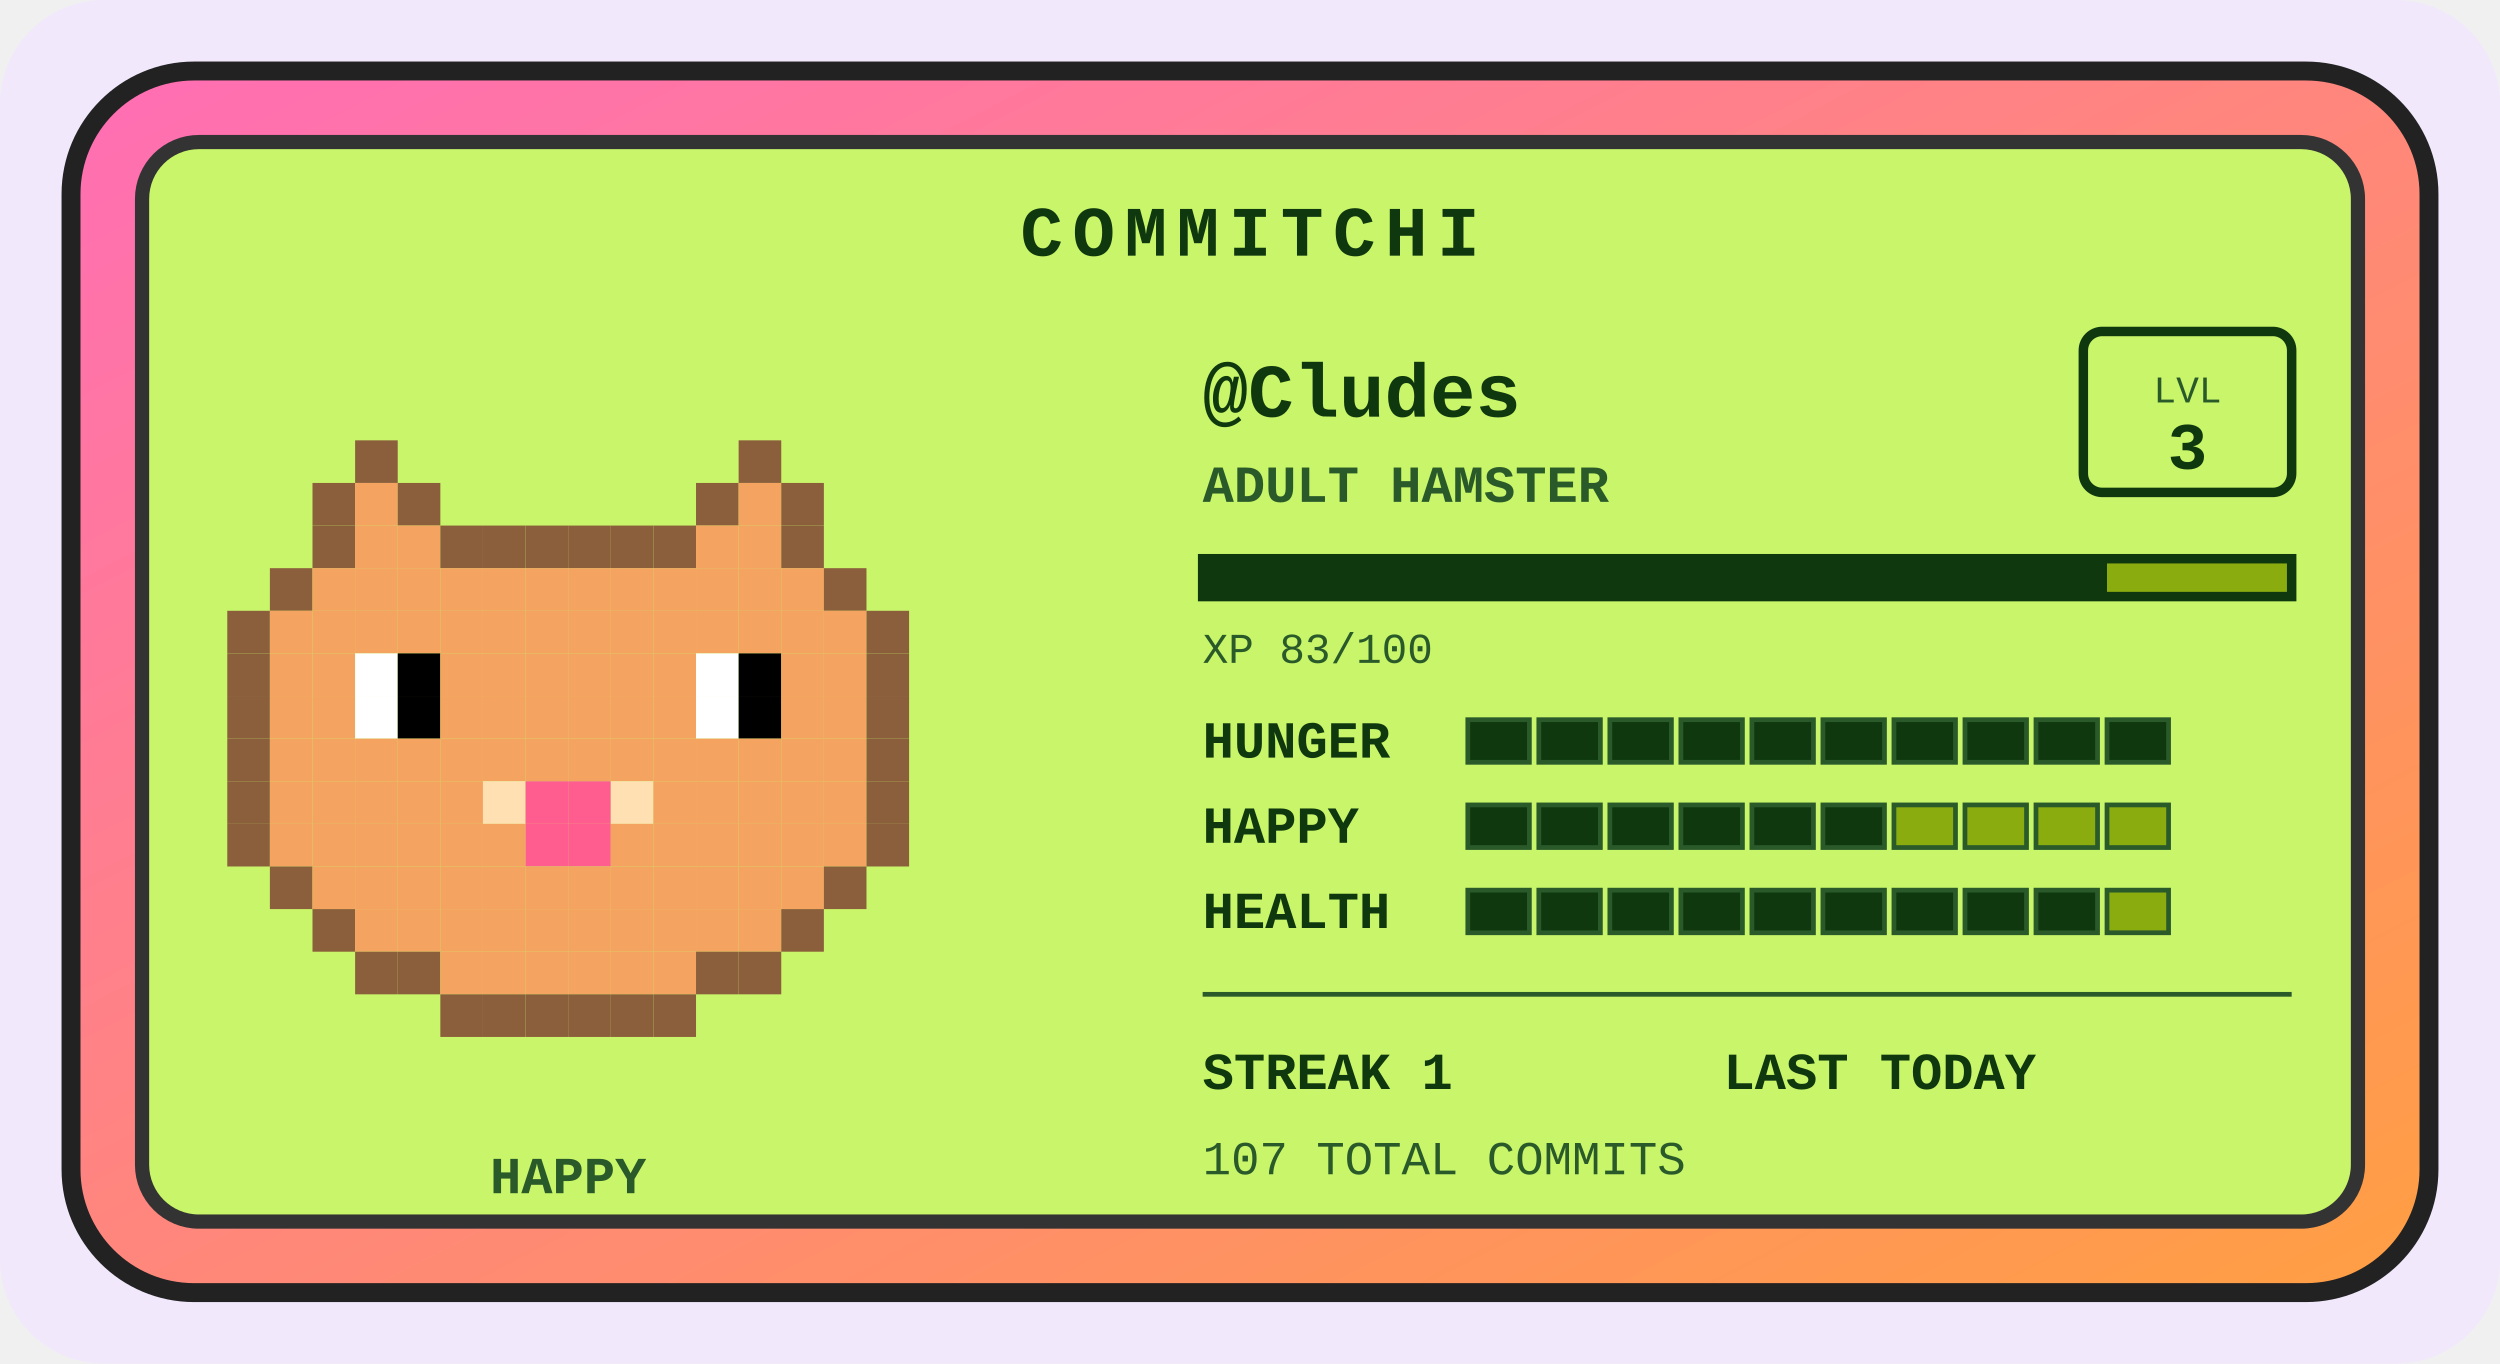
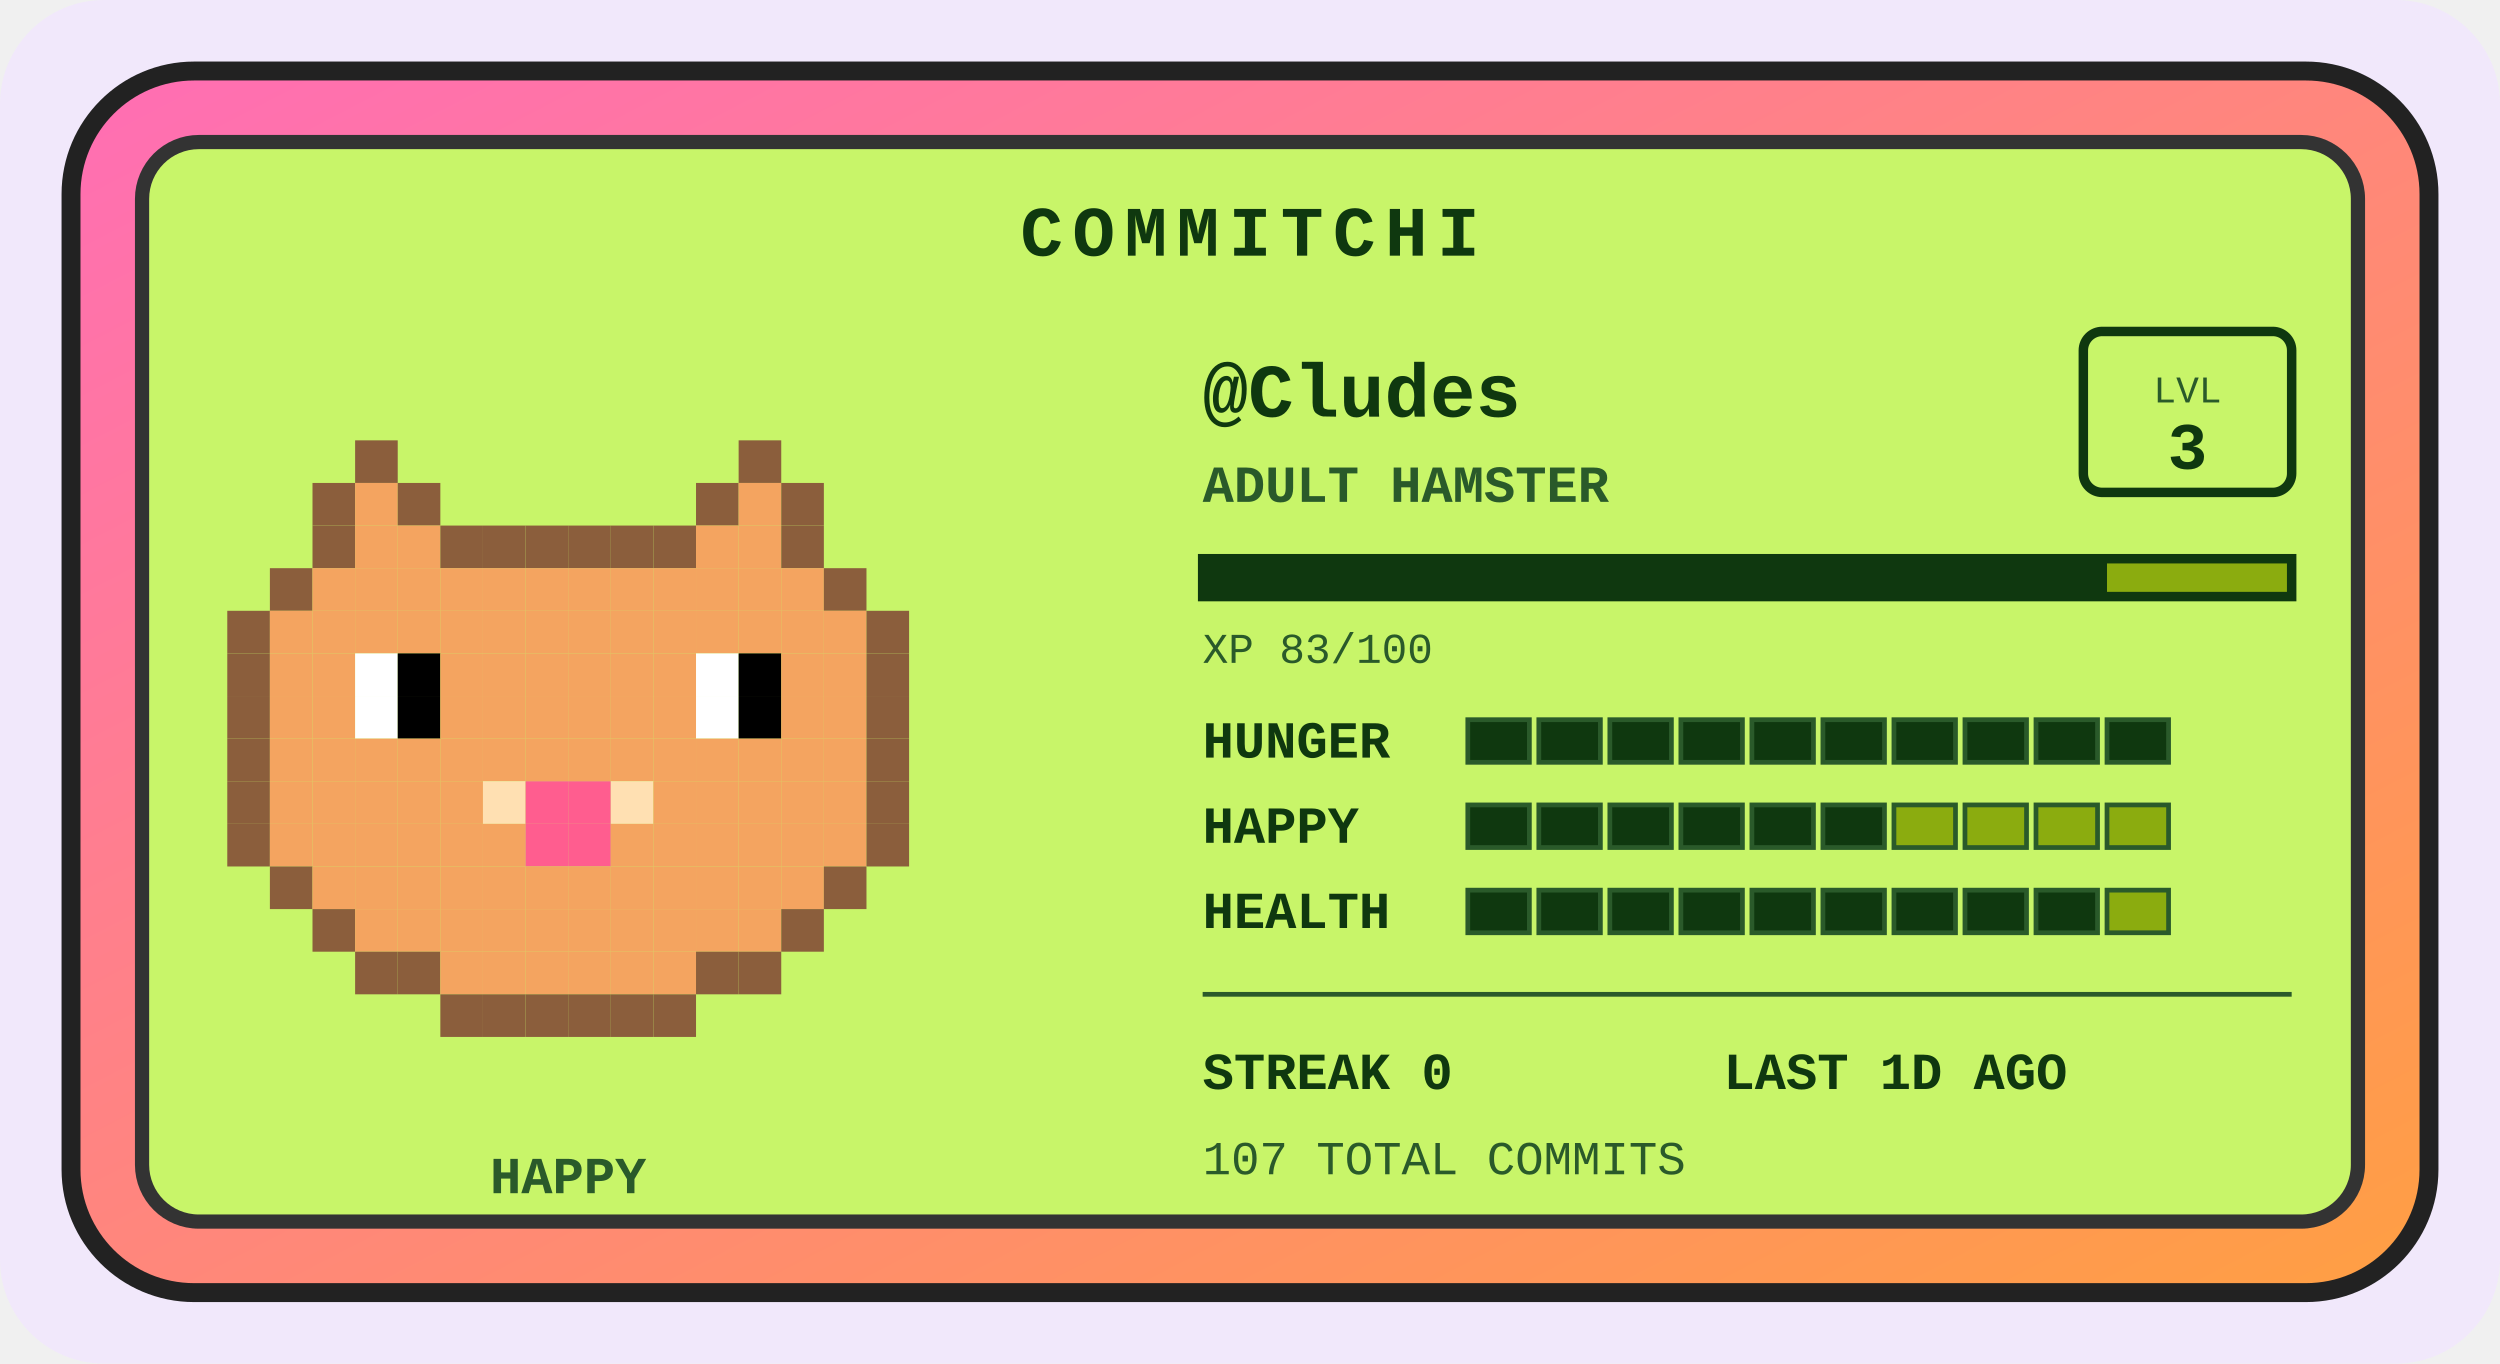
<svg xmlns="http://www.w3.org/2000/svg" width="528" height="288" viewBox="0 0 528 288" role="img" aria-label="Commitchi pet for Cludes">
  <defs>
    <linearGradient id="shell" x1="0" y1="0" x2="1" y2="1">
      <stop offset="0" stop-color="#ff6eb4" />
      <stop offset="1" stop-color="#ff9f43" />
    </linearGradient>
  </defs>
  <rect x="0" y="0" width="528" height="288" rx="22" fill="#f1e8fb" />
  <g transform="translate(14, 14)">
    <rect x="1" y="1" width="498" height="258" rx="26" fill="url(#shell)" stroke="#222" stroke-width="4" />
    <rect x="16" y="16" width="468" height="228" rx="12" fill="#c8f569" stroke="#333" stroke-width="3" />
    <text x="250" y="40" text-anchor="middle" font-family="'Courier New',monospace" font-size="15" font-weight="bold" letter-spacing="2" fill="#0f380f">COMMITCHI</text>
    <g>
      <rect x="61" y="79" width="9" height="9" fill="#8b5e3c" />
      <rect x="142" y="79" width="9" height="9" fill="#8b5e3c" />
      <rect x="52" y="88" width="9" height="9" fill="#8b5e3c" />
      <rect x="61" y="88" width="9" height="9" fill="#f4a460" />
      <rect x="70" y="88" width="9" height="9" fill="#8b5e3c" />
      <rect x="133" y="88" width="9" height="9" fill="#8b5e3c" />
      <rect x="142" y="88" width="9" height="9" fill="#f4a460" />
      <rect x="151" y="88" width="9" height="9" fill="#8b5e3c" />
      <rect x="52" y="97" width="9" height="9" fill="#8b5e3c" />
      <rect x="61" y="97" width="9" height="9" fill="#f4a460" />
      <rect x="70" y="97" width="9" height="9" fill="#f4a460" />
      <rect x="79" y="97" width="9" height="9" fill="#8b5e3c" />
      <rect x="88" y="97" width="9" height="9" fill="#8b5e3c" />
      <rect x="97" y="97" width="9" height="9" fill="#8b5e3c" />
      <rect x="106" y="97" width="9" height="9" fill="#8b5e3c" />
      <rect x="115" y="97" width="9" height="9" fill="#8b5e3c" />
      <rect x="124" y="97" width="9" height="9" fill="#8b5e3c" />
      <rect x="133" y="97" width="9" height="9" fill="#f4a460" />
      <rect x="142" y="97" width="9" height="9" fill="#f4a460" />
      <rect x="151" y="97" width="9" height="9" fill="#8b5e3c" />
      <rect x="43" y="106" width="9" height="9" fill="#8b5e3c" />
      <rect x="52" y="106" width="9" height="9" fill="#f4a460" />
      <rect x="61" y="106" width="9" height="9" fill="#f4a460" />
      <rect x="70" y="106" width="9" height="9" fill="#f4a460" />
      <rect x="79" y="106" width="9" height="9" fill="#f4a460" />
      <rect x="88" y="106" width="9" height="9" fill="#f4a460" />
      <rect x="97" y="106" width="9" height="9" fill="#f4a460" />
      <rect x="106" y="106" width="9" height="9" fill="#f4a460" />
      <rect x="115" y="106" width="9" height="9" fill="#f4a460" />
      <rect x="124" y="106" width="9" height="9" fill="#f4a460" />
      <rect x="133" y="106" width="9" height="9" fill="#f4a460" />
      <rect x="142" y="106" width="9" height="9" fill="#f4a460" />
      <rect x="151" y="106" width="9" height="9" fill="#f4a460" />
      <rect x="160" y="106" width="9" height="9" fill="#8b5e3c" />
      <rect x="34" y="115" width="9" height="9" fill="#8b5e3c" />
      <rect x="43" y="115" width="9" height="9" fill="#f4a460" />
      <rect x="52" y="115" width="9" height="9" fill="#f4a460" />
      <rect x="61" y="115" width="9" height="9" fill="#f4a460" />
      <rect x="70" y="115" width="9" height="9" fill="#f4a460" />
      <rect x="79" y="115" width="9" height="9" fill="#f4a460" />
      <rect x="88" y="115" width="9" height="9" fill="#f4a460" />
      <rect x="97" y="115" width="9" height="9" fill="#f4a460" />
      <rect x="106" y="115" width="9" height="9" fill="#f4a460" />
      <rect x="115" y="115" width="9" height="9" fill="#f4a460" />
      <rect x="124" y="115" width="9" height="9" fill="#f4a460" />
      <rect x="133" y="115" width="9" height="9" fill="#f4a460" />
      <rect x="142" y="115" width="9" height="9" fill="#f4a460" />
      <rect x="151" y="115" width="9" height="9" fill="#f4a460" />
      <rect x="160" y="115" width="9" height="9" fill="#f4a460" />
      <rect x="169" y="115" width="9" height="9" fill="#8b5e3c" />
      <rect x="34" y="124" width="9" height="9" fill="#8b5e3c" />
      <rect x="43" y="124" width="9" height="9" fill="#f4a460" />
      <rect x="52" y="124" width="9" height="9" fill="#f4a460" />
      <rect x="61" y="124" width="9" height="9" fill="#ffffff" />
      <rect x="70" y="124" width="9" height="9" fill="#000000" />
      <rect x="79" y="124" width="9" height="9" fill="#f4a460" />
      <rect x="88" y="124" width="9" height="9" fill="#f4a460" />
      <rect x="97" y="124" width="9" height="9" fill="#f4a460" />
      <rect x="106" y="124" width="9" height="9" fill="#f4a460" />
      <rect x="115" y="124" width="9" height="9" fill="#f4a460" />
      <rect x="124" y="124" width="9" height="9" fill="#f4a460" />
      <rect x="133" y="124" width="9" height="9" fill="#ffffff" />
      <rect x="142" y="124" width="9" height="9" fill="#000000" />
      <rect x="151" y="124" width="9" height="9" fill="#f4a460" />
      <rect x="160" y="124" width="9" height="9" fill="#f4a460" />
      <rect x="169" y="124" width="9" height="9" fill="#8b5e3c" />
      <rect x="34" y="133" width="9" height="9" fill="#8b5e3c" />
      <rect x="43" y="133" width="9" height="9" fill="#f4a460" />
      <rect x="52" y="133" width="9" height="9" fill="#f4a460" />
      <rect x="61" y="133" width="9" height="9" fill="#ffffff" />
      <rect x="70" y="133" width="9" height="9" fill="#000000" />
      <rect x="79" y="133" width="9" height="9" fill="#f4a460" />
      <rect x="88" y="133" width="9" height="9" fill="#f4a460" />
      <rect x="97" y="133" width="9" height="9" fill="#f4a460" />
      <rect x="106" y="133" width="9" height="9" fill="#f4a460" />
      <rect x="115" y="133" width="9" height="9" fill="#f4a460" />
      <rect x="124" y="133" width="9" height="9" fill="#f4a460" />
      <rect x="133" y="133" width="9" height="9" fill="#ffffff" />
      <rect x="142" y="133" width="9" height="9" fill="#000000" />
      <rect x="151" y="133" width="9" height="9" fill="#f4a460" />
      <rect x="160" y="133" width="9" height="9" fill="#f4a460" />
      <rect x="169" y="133" width="9" height="9" fill="#8b5e3c" />
      <rect x="34" y="142" width="9" height="9" fill="#8b5e3c" />
      <rect x="43" y="142" width="9" height="9" fill="#f4a460" />
      <rect x="52" y="142" width="9" height="9" fill="#f4a460" />
      <rect x="61" y="142" width="9" height="9" fill="#f4a460" />
      <rect x="70" y="142" width="9" height="9" fill="#f4a460" />
      <rect x="79" y="142" width="9" height="9" fill="#f4a460" />
      <rect x="88" y="142" width="9" height="9" fill="#f4a460" />
      <rect x="97" y="142" width="9" height="9" fill="#f4a460" />
      <rect x="106" y="142" width="9" height="9" fill="#f4a460" />
      <rect x="115" y="142" width="9" height="9" fill="#f4a460" />
      <rect x="124" y="142" width="9" height="9" fill="#f4a460" />
      <rect x="133" y="142" width="9" height="9" fill="#f4a460" />
      <rect x="142" y="142" width="9" height="9" fill="#f4a460" />
      <rect x="151" y="142" width="9" height="9" fill="#f4a460" />
      <rect x="160" y="142" width="9" height="9" fill="#f4a460" />
      <rect x="169" y="142" width="9" height="9" fill="#8b5e3c" />
      <rect x="34" y="151" width="9" height="9" fill="#8b5e3c" />
      <rect x="43" y="151" width="9" height="9" fill="#f4a460" />
      <rect x="52" y="151" width="9" height="9" fill="#f4a460" />
      <rect x="61" y="151" width="9" height="9" fill="#f4a460" />
      <rect x="70" y="151" width="9" height="9" fill="#f4a460" />
      <rect x="79" y="151" width="9" height="9" fill="#f4a460" />
      <rect x="88" y="151" width="9" height="9" fill="#ffe0b2" />
      <rect x="97" y="151" width="9" height="9" fill="#ff5d8f" />
      <rect x="106" y="151" width="9" height="9" fill="#ff5d8f" />
      <rect x="115" y="151" width="9" height="9" fill="#ffe0b2" />
      <rect x="124" y="151" width="9" height="9" fill="#f4a460" />
      <rect x="133" y="151" width="9" height="9" fill="#f4a460" />
      <rect x="142" y="151" width="9" height="9" fill="#f4a460" />
      <rect x="151" y="151" width="9" height="9" fill="#f4a460" />
      <rect x="160" y="151" width="9" height="9" fill="#f4a460" />
      <rect x="169" y="151" width="9" height="9" fill="#8b5e3c" />
      <rect x="34" y="160" width="9" height="9" fill="#8b5e3c" />
      <rect x="43" y="160" width="9" height="9" fill="#f4a460" />
      <rect x="52" y="160" width="9" height="9" fill="#f4a460" />
      <rect x="61" y="160" width="9" height="9" fill="#f4a460" />
      <rect x="70" y="160" width="9" height="9" fill="#f4a460" />
      <rect x="79" y="160" width="9" height="9" fill="#f4a460" />
      <rect x="88" y="160" width="9" height="9" fill="#f4a460" />
      <rect x="97" y="160" width="9" height="9" fill="#ff5d8f" />
      <rect x="106" y="160" width="9" height="9" fill="#ff5d8f" />
      <rect x="115" y="160" width="9" height="9" fill="#f4a460" />
      <rect x="124" y="160" width="9" height="9" fill="#f4a460" />
      <rect x="133" y="160" width="9" height="9" fill="#f4a460" />
      <rect x="142" y="160" width="9" height="9" fill="#f4a460" />
      <rect x="151" y="160" width="9" height="9" fill="#f4a460" />
      <rect x="160" y="160" width="9" height="9" fill="#f4a460" />
      <rect x="169" y="160" width="9" height="9" fill="#8b5e3c" />
      <rect x="43" y="169" width="9" height="9" fill="#8b5e3c" />
      <rect x="52" y="169" width="9" height="9" fill="#f4a460" />
      <rect x="61" y="169" width="9" height="9" fill="#f4a460" />
      <rect x="70" y="169" width="9" height="9" fill="#f4a460" />
      <rect x="79" y="169" width="9" height="9" fill="#f4a460" />
      <rect x="88" y="169" width="9" height="9" fill="#f4a460" />
      <rect x="97" y="169" width="9" height="9" fill="#f4a460" />
      <rect x="106" y="169" width="9" height="9" fill="#f4a460" />
      <rect x="115" y="169" width="9" height="9" fill="#f4a460" />
      <rect x="124" y="169" width="9" height="9" fill="#f4a460" />
      <rect x="133" y="169" width="9" height="9" fill="#f4a460" />
      <rect x="142" y="169" width="9" height="9" fill="#f4a460" />
      <rect x="151" y="169" width="9" height="9" fill="#f4a460" />
      <rect x="160" y="169" width="9" height="9" fill="#8b5e3c" />
      <rect x="52" y="178" width="9" height="9" fill="#8b5e3c" />
      <rect x="61" y="178" width="9" height="9" fill="#f4a460" />
      <rect x="70" y="178" width="9" height="9" fill="#f4a460" />
      <rect x="79" y="178" width="9" height="9" fill="#f4a460" />
      <rect x="88" y="178" width="9" height="9" fill="#f4a460" />
      <rect x="97" y="178" width="9" height="9" fill="#f4a460" />
      <rect x="106" y="178" width="9" height="9" fill="#f4a460" />
      <rect x="115" y="178" width="9" height="9" fill="#f4a460" />
      <rect x="124" y="178" width="9" height="9" fill="#f4a460" />
      <rect x="133" y="178" width="9" height="9" fill="#f4a460" />
      <rect x="142" y="178" width="9" height="9" fill="#f4a460" />
      <rect x="151" y="178" width="9" height="9" fill="#8b5e3c" />
      <rect x="61" y="187" width="9" height="9" fill="#8b5e3c" />
      <rect x="70" y="187" width="9" height="9" fill="#8b5e3c" />
      <rect x="79" y="187" width="9" height="9" fill="#f4a460" />
      <rect x="88" y="187" width="9" height="9" fill="#f4a460" />
      <rect x="97" y="187" width="9" height="9" fill="#f4a460" />
      <rect x="106" y="187" width="9" height="9" fill="#f4a460" />
      <rect x="115" y="187" width="9" height="9" fill="#f4a460" />
      <rect x="124" y="187" width="9" height="9" fill="#f4a460" />
      <rect x="133" y="187" width="9" height="9" fill="#8b5e3c" />
      <rect x="142" y="187" width="9" height="9" fill="#8b5e3c" />
      <rect x="79" y="196" width="9" height="9" fill="#8b5e3c" />
      <rect x="88" y="196" width="9" height="9" fill="#8b5e3c" />
      <rect x="97" y="196" width="9" height="9" fill="#8b5e3c" />
      <rect x="106" y="196" width="9" height="9" fill="#8b5e3c" />
      <rect x="115" y="196" width="9" height="9" fill="#8b5e3c" />
      <rect x="124" y="196" width="9" height="9" fill="#8b5e3c" />
      <animateTransform attributeName="transform" type="translate" values="0 0; 0 -5; 0 0" dur="3s" repeatCount="indefinite" />
    </g>
    <text x="106" y="238" text-anchor="middle" font-family="'Courier New',monospace" font-size="11" font-weight="bold" fill="#2a5a2a">HAPPY</text>
    <text x="240" y="74" font-family="'Courier New',monospace" font-size="16" font-weight="bold" fill="#0f380f">@Cludes</text>
    <text x="240" y="92" font-family="'Courier New',monospace" font-size="11" font-weight="bold" fill="#2a5a2a">ADULT HAMSTER</text>
    <rect x="426" y="56" width="44" height="34" rx="4" fill="none" stroke="#0f380f" stroke-width="2" />
    <text x="448" y="71" text-anchor="middle" font-family="'Courier New',monospace" font-size="8" fill="#2a5a2a">LVL</text>
    <text x="448" y="85" text-anchor="middle" font-family="'Courier New',monospace" font-size="14" font-weight="bold" fill="#0f380f">3</text>
    <rect x="240" y="104" width="230" height="8" fill="#8bac0f" stroke="#0f380f" stroke-width="2" />
    <rect x="240" y="104" width="191" height="8" fill="#0f380f" />
    <text x="240" y="126" font-family="'Courier New',monospace" font-size="9" fill="#2a5a2a">XP 83/100</text>
    <text x="240" y="146" font-family="'Courier New',monospace" font-size="11" font-weight="bold" fill="#0f380f">HUNGER</text>
    <rect x="296" y="138" width="13" height="9" fill="#0f380f" stroke="#2a5a2a" stroke-width="1" />
    <rect x="311" y="138" width="13" height="9" fill="#0f380f" stroke="#2a5a2a" stroke-width="1" />
    <rect x="326" y="138" width="13" height="9" fill="#0f380f" stroke="#2a5a2a" stroke-width="1" />
    <rect x="341" y="138" width="13" height="9" fill="#0f380f" stroke="#2a5a2a" stroke-width="1" />
    <rect x="356" y="138" width="13" height="9" fill="#0f380f" stroke="#2a5a2a" stroke-width="1" />
    <rect x="371" y="138" width="13" height="9" fill="#0f380f" stroke="#2a5a2a" stroke-width="1" />
    <rect x="386" y="138" width="13" height="9" fill="#0f380f" stroke="#2a5a2a" stroke-width="1" />
    <rect x="401" y="138" width="13" height="9" fill="#0f380f" stroke="#2a5a2a" stroke-width="1" />
    <rect x="416" y="138" width="13" height="9" fill="#0f380f" stroke="#2a5a2a" stroke-width="1" />
    <rect x="431" y="138" width="13" height="9" fill="#0f380f" stroke="#2a5a2a" stroke-width="1" />
    <text x="240" y="164" font-family="'Courier New',monospace" font-size="11" font-weight="bold" fill="#0f380f">HAPPY</text>
    <rect x="296" y="156" width="13" height="9" fill="#0f380f" stroke="#2a5a2a" stroke-width="1" />
    <rect x="311" y="156" width="13" height="9" fill="#0f380f" stroke="#2a5a2a" stroke-width="1" />
    <rect x="326" y="156" width="13" height="9" fill="#0f380f" stroke="#2a5a2a" stroke-width="1" />
    <rect x="341" y="156" width="13" height="9" fill="#0f380f" stroke="#2a5a2a" stroke-width="1" />
    <rect x="356" y="156" width="13" height="9" fill="#0f380f" stroke="#2a5a2a" stroke-width="1" />
    <rect x="371" y="156" width="13" height="9" fill="#0f380f" stroke="#2a5a2a" stroke-width="1" />
    <rect x="386" y="156" width="13" height="9" fill="#8bac0f" stroke="#2a5a2a" stroke-width="1" />
    <rect x="401" y="156" width="13" height="9" fill="#8bac0f" stroke="#2a5a2a" stroke-width="1" />
    <rect x="416" y="156" width="13" height="9" fill="#8bac0f" stroke="#2a5a2a" stroke-width="1" />
    <rect x="431" y="156" width="13" height="9" fill="#8bac0f" stroke="#2a5a2a" stroke-width="1" />
    <text x="240" y="182" font-family="'Courier New',monospace" font-size="11" font-weight="bold" fill="#0f380f">HEALTH</text>
    <rect x="296" y="174" width="13" height="9" fill="#0f380f" stroke="#2a5a2a" stroke-width="1" />
    <rect x="311" y="174" width="13" height="9" fill="#0f380f" stroke="#2a5a2a" stroke-width="1" />
    <rect x="326" y="174" width="13" height="9" fill="#0f380f" stroke="#2a5a2a" stroke-width="1" />
    <rect x="341" y="174" width="13" height="9" fill="#0f380f" stroke="#2a5a2a" stroke-width="1" />
    <rect x="356" y="174" width="13" height="9" fill="#0f380f" stroke="#2a5a2a" stroke-width="1" />
    <rect x="371" y="174" width="13" height="9" fill="#0f380f" stroke="#2a5a2a" stroke-width="1" />
    <rect x="386" y="174" width="13" height="9" fill="#0f380f" stroke="#2a5a2a" stroke-width="1" />
    <rect x="401" y="174" width="13" height="9" fill="#0f380f" stroke="#2a5a2a" stroke-width="1" />
    <rect x="416" y="174" width="13" height="9" fill="#0f380f" stroke="#2a5a2a" stroke-width="1" />
    <rect x="431" y="174" width="13" height="9" fill="#8bac0f" stroke="#2a5a2a" stroke-width="1" />
    <line x1="240" y1="196" x2="470" y2="196" stroke="#2a5a2a" stroke-width="1" />
-     <text x="240" y="216" font-family="'Courier New',monospace" font-size="11" font-weight="bold" fill="#0f380f">STREAK 1</text>
-     <text x="350" y="216" font-family="'Courier New',monospace" font-size="11" font-weight="bold" fill="#0f380f">LAST TODAY</text>
+     <text x="240" y="216" font-family="'Courier New',monospace" font-size="11" font-weight="bold" fill="#0f380f">STREAK 0</text>
+     <text x="350" y="216" font-family="'Courier New',monospace" font-size="11" font-weight="bold" fill="#0f380f">LAST 1D AGO</text>
    <text x="240" y="234" font-family="'Courier New',monospace" font-size="10" fill="#2a5a2a">107 TOTAL COMMITS</text>
  </g>
</svg>
